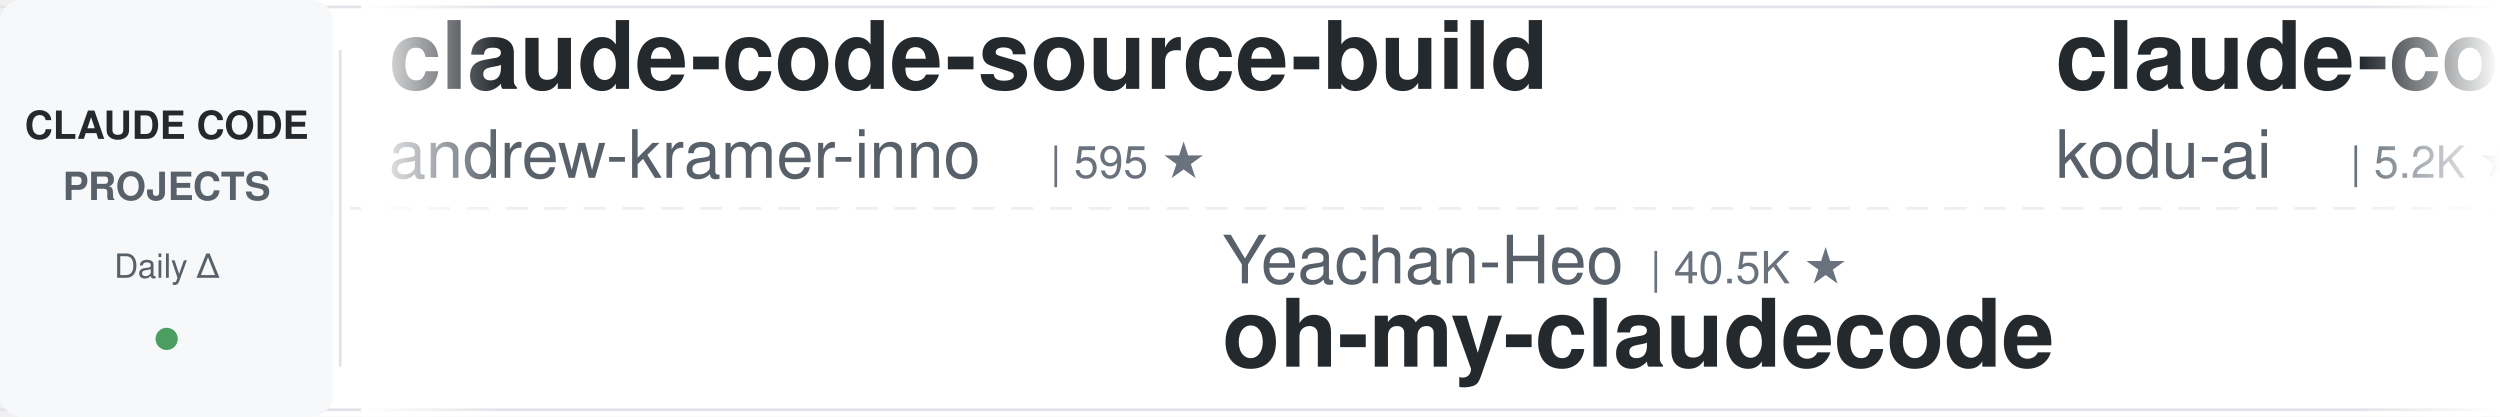
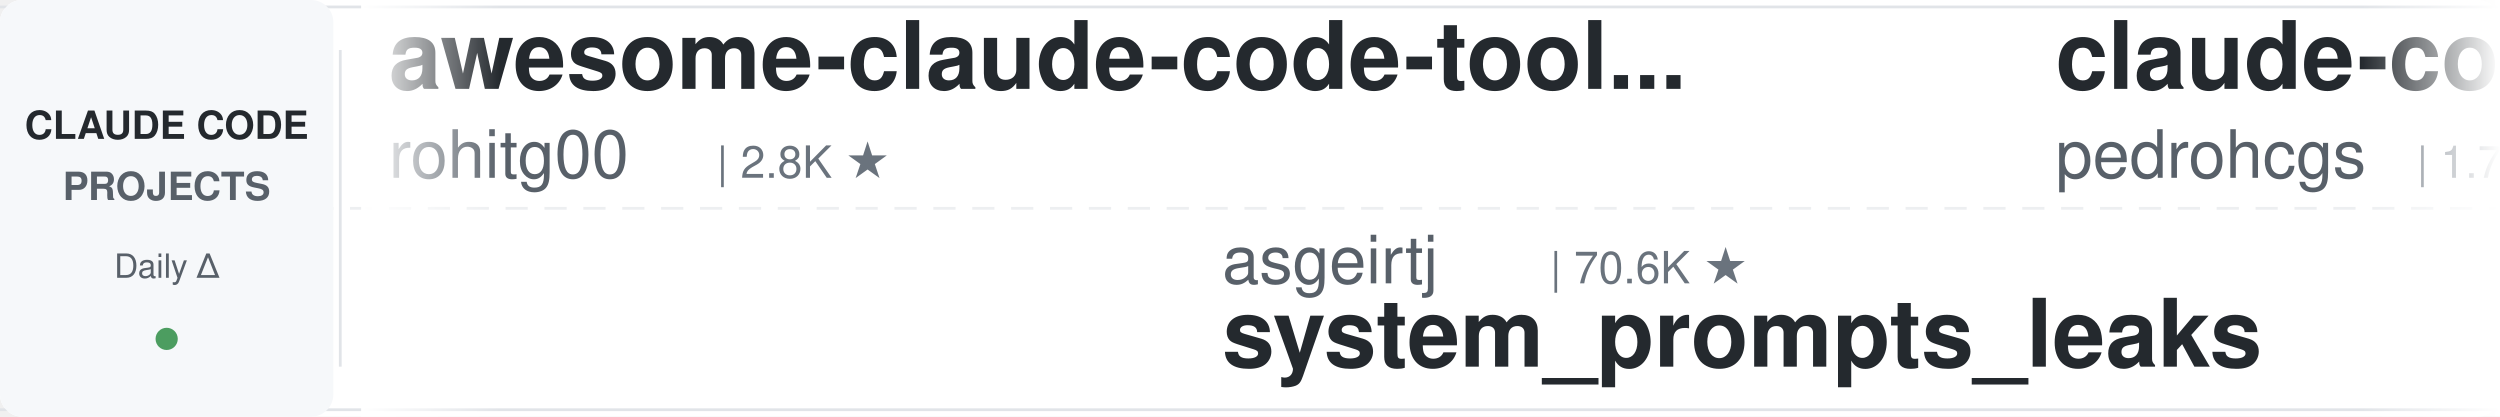
<svg xmlns="http://www.w3.org/2000/svg" width="900" height="150">
  <defs>
    <linearGradient id="leftFade" x1="0%" y1="0%" x2="100%" y2="0%">
      <stop offset="0%" style="stop-color:#ffffff;stop-opacity:1" />
      <stop offset="100%" style="stop-color:#ffffff;stop-opacity:0" />
    </linearGradient>
    <linearGradient id="rightFade" x1="0%" y1="0%" x2="100%" y2="0%">
      <stop offset="0%" style="stop-color:#ffffff;stop-opacity:0" />
      <stop offset="100%" style="stop-color:#ffffff;stop-opacity:1" />
    </linearGradient>
  </defs>
  <rect width="900" height="150" fill="#ffffff" rx="8" />
  <rect x="0" y="2" width="900" height="1" fill="#e1e4e8" />
  <rect x="0" y="147" width="900" height="1" fill="#e1e4e8" />
  <line x1="0" y1="75" x2="900" y2="75" stroke="#e1e4e8" stroke-width="1" stroke-dasharray="8 6" opacity="0.6" />
  <rect x="0" y="0" width="120" height="150" fill="#f6f8fa" rx="8" />
  <text x="60" y="50" font-family="-apple-system, BlinkMacSystemFont, 'Segoe UI', Helvetica, Arial, sans-serif" font-size="14" font-weight="600" fill="#24292e" text-anchor="middle">CLAUDE CODE</text>
  <text x="60" y="72" font-family="-apple-system, BlinkMacSystemFont, 'Segoe UI', Helvetica, Arial, sans-serif" font-size="14" font-weight="600" fill="#586069" text-anchor="middle">PROJECTS</text>
  <text x="60" y="100" font-family="-apple-system, BlinkMacSystemFont, 'Segoe UI', Helvetica, Arial, sans-serif" font-size="12" font-weight="500" fill="#586069" text-anchor="middle">Daily Δ</text>
  <circle cx="60" cy="122" r="4" fill="#22863a" opacity="0.8" />
  <rect x="122" y="18" width="1" height="114" fill="#e1e4e8" />
  <clipPath id="tickerClip">
    <rect x="130" y="0" width="770" height="150" />
  </clipPath>
  <g clip-path="url(#tickerClip)">
    <g id="tickerItems">
      <animateTransform attributeName="transform" attributeType="XML" type="translate" from="0 0" to="-3000 0" dur="54s" repeatCount="indefinite" />
      <g transform="translate(0, 0)">
-         <text x="140" y="32" font-family="-apple-system, BlinkMacSystemFont, 'Segoe UI', Helvetica, Arial, sans-serif" font-size="34" font-weight="600" fill="#24292e">claude-code-source-build</text>
-         <text x="140" y="64" font-family="-apple-system, BlinkMacSystemFont, 'Segoe UI', Helvetica, Arial, sans-serif" font-size="24" font-weight="400" fill="#586069">andrew-kramer-inno</text>
-         <text x="378" y="64" font-family="-apple-system, BlinkMacSystemFont, 'Segoe UI', Helvetica, Arial, sans-serif" font-size="16" font-weight="500" fill="#6a737d">| 595 ★</text>
+         <text x="140" y="32" font-family="-apple-system, BlinkMacSystemFont, 'Segoe UI', Helvetica, Arial, sans-serif" font-size="34" font-weight="600" fill="#24292e">awesome-claude-code-tool...</text>
+         <text x="140" y="64" font-family="-apple-system, BlinkMacSystemFont, 'Segoe UI', Helvetica, Arial, sans-serif" font-size="24" font-weight="400" fill="#586069">rohitg00</text>
+         <text x="258" y="64" font-family="-apple-system, BlinkMacSystemFont, 'Segoe UI', Helvetica, Arial, sans-serif" font-size="16" font-weight="500" fill="#6a737d">| 2.8K ★</text>
      </g>
      <g transform="translate(300, 0)">
-         <text x="140" y="102" font-family="-apple-system, BlinkMacSystemFont, 'Segoe UI', Helvetica, Arial, sans-serif" font-size="24" font-weight="400" fill="#586069">Yeachan-Heo</text>
-         <text x="294" y="102" font-family="-apple-system, BlinkMacSystemFont, 'Segoe UI', Helvetica, Arial, sans-serif" font-size="16" font-weight="500" fill="#6a737d">| 40.5K ★</text>
-         <text x="140" y="132" font-family="-apple-system, BlinkMacSystemFont, 'Segoe UI', Helvetica, Arial, sans-serif" font-size="34" font-weight="600" fill="#24292e">oh-my-claudecode</text>
+         <text x="140" y="102" font-family="-apple-system, BlinkMacSystemFont, 'Segoe UI', Helvetica, Arial, sans-serif" font-size="24" font-weight="400" fill="#586069">asgeirtj</text>
+         <text x="258" y="102" font-family="-apple-system, BlinkMacSystemFont, 'Segoe UI', Helvetica, Arial, sans-serif" font-size="16" font-weight="500" fill="#6a737d">| 70.6K ★</text>
+         <text x="140" y="132" font-family="-apple-system, BlinkMacSystemFont, 'Segoe UI', Helvetica, Arial, sans-serif" font-size="34" font-weight="600" fill="#24292e">system_prompts_leaks</text>
      </g>
      <g transform="translate(600, 0)">
-         <text x="140" y="32" font-family="-apple-system, BlinkMacSystemFont, 'Segoe UI', Helvetica, Arial, sans-serif" font-size="34" font-weight="600" fill="#24292e">claude-coder</text>
-         <text x="140" y="64" font-family="-apple-system, BlinkMacSystemFont, 'Segoe UI', Helvetica, Arial, sans-serif" font-size="24" font-weight="400" fill="#586069">kodu-ai</text>
-         <text x="246" y="64" font-family="-apple-system, BlinkMacSystemFont, 'Segoe UI', Helvetica, Arial, sans-serif" font-size="16" font-weight="500" fill="#6a737d">| 5.2K ★</text>
+         <text x="140" y="32" font-family="-apple-system, BlinkMacSystemFont, 'Segoe UI', Helvetica, Arial, sans-serif" font-size="34" font-weight="600" fill="#24292e">claude-code-my-workflow</text>
+         <text x="140" y="64" font-family="-apple-system, BlinkMacSystemFont, 'Segoe UI', Helvetica, Arial, sans-serif" font-size="24" font-weight="400" fill="#586069">pedrohcgs</text>
+         <text x="270" y="64" font-family="-apple-system, BlinkMacSystemFont, 'Segoe UI', Helvetica, Arial, sans-serif" font-size="16" font-weight="500" fill="#6a737d">| 1.7K ★</text>
      </g>
      <g transform="translate(900, 0)">
-         <text x="140" y="102" font-family="-apple-system, BlinkMacSystemFont, 'Segoe UI', Helvetica, Arial, sans-serif" font-size="24" font-weight="400" fill="#586069">disler</text>
-         <text x="234" y="102" font-family="-apple-system, BlinkMacSystemFont, 'Segoe UI', Helvetica, Arial, sans-serif" font-size="16" font-weight="500" fill="#6a737d">| 1.7K ★</text>
-         <text x="140" y="132" font-family="-apple-system, BlinkMacSystemFont, 'Segoe UI', Helvetica, Arial, sans-serif" font-size="34" font-weight="600" fill="#24292e">pi-vs-claude-code</text>
+         <text x="140" y="102" font-family="-apple-system, BlinkMacSystemFont, 'Segoe UI', Helvetica, Arial, sans-serif" font-size="24" font-weight="400" fill="#586069">overwirehq</text>
+         <text x="282" y="102" font-family="-apple-system, BlinkMacSystemFont, 'Segoe UI', Helvetica, Arial, sans-serif" font-size="16" font-weight="500" fill="#6a737d">| 2.8K ★</text>
+         <text x="140" y="132" font-family="-apple-system, BlinkMacSystemFont, 'Segoe UI', Helvetica, Arial, sans-serif" font-size="34" font-weight="600" fill="#24292e">claude-code-telegram</text>
      </g>
      <g transform="translate(1200, 0)">
-         <text x="140" y="32" font-family="-apple-system, BlinkMacSystemFont, 'Segoe UI', Helvetica, Arial, sans-serif" font-size="34" font-weight="600" fill="#24292e">sc-claude-code-files</text>
-         <text x="140" y="64" font-family="-apple-system, BlinkMacSystemFont, 'Segoe UI', Helvetica, Arial, sans-serif" font-size="24" font-weight="400" fill="#586069">https-deeplearning-ai</text>
-         <text x="414" y="64" font-family="-apple-system, BlinkMacSystemFont, 'Segoe UI', Helvetica, Arial, sans-serif" font-size="16" font-weight="500" fill="#6a737d">| 560 ★</text>
+         <text x="140" y="32" font-family="-apple-system, BlinkMacSystemFont, 'Segoe UI', Helvetica, Arial, sans-serif" font-size="34" font-weight="600" fill="#24292e">oh-my-claudecode</text>
+         <text x="140" y="64" font-family="-apple-system, BlinkMacSystemFont, 'Segoe UI', Helvetica, Arial, sans-serif" font-size="24" font-weight="400" fill="#586069">Yeachan-Heo</text>
+         <text x="294" y="64" font-family="-apple-system, BlinkMacSystemFont, 'Segoe UI', Helvetica, Arial, sans-serif" font-size="16" font-weight="500" fill="#6a737d">| 40.5K ★</text>
      </g>
      <g transform="translate(1500, 0)">
-         <text x="140" y="102" font-family="-apple-system, BlinkMacSystemFont, 'Segoe UI', Helvetica, Arial, sans-serif" font-size="24" font-weight="400" fill="#586069">darcyegb</text>
-         <text x="258" y="102" font-family="-apple-system, BlinkMacSystemFont, 'Segoe UI', Helvetica, Arial, sans-serif" font-size="16" font-weight="500" fill="#6a737d">| 779 ★</text>
-         <text x="140" y="132" font-family="-apple-system, BlinkMacSystemFont, 'Segoe UI', Helvetica, Arial, sans-serif" font-size="34" font-weight="600" fill="#24292e">ClaudeCodeAgents</text>
+         <text x="140" y="102" font-family="-apple-system, BlinkMacSystemFont, 'Segoe UI', Helvetica, Arial, sans-serif" font-size="24" font-weight="400" fill="#586069">WorldFlowAI</text>
+         <text x="294" y="102" font-family="-apple-system, BlinkMacSystemFont, 'Segoe UI', Helvetica, Arial, sans-serif" font-size="16" font-weight="500" fill="#6a737d">| 5.7K ★</text>
+         <text x="140" y="132" font-family="-apple-system, BlinkMacSystemFont, 'Segoe UI', Helvetica, Arial, sans-serif" font-size="34" font-weight="600" fill="#24292e">everything-claude-code</text>
      </g>
      <g transform="translate(1800, 0)">
-         <text x="140" y="32" font-family="-apple-system, BlinkMacSystemFont, 'Segoe UI', Helvetica, Arial, sans-serif" font-size="34" font-weight="600" fill="#24292e">claude-code-telegram</text>
-         <text x="140" y="64" font-family="-apple-system, BlinkMacSystemFont, 'Segoe UI', Helvetica, Arial, sans-serif" font-size="24" font-weight="400" fill="#586069">overwirehq</text>
-         <text x="282" y="64" font-family="-apple-system, BlinkMacSystemFont, 'Segoe UI', Helvetica, Arial, sans-serif" font-size="16" font-weight="500" fill="#6a737d">| 2.8K ★</text>
+         <text x="140" y="32" font-family="-apple-system, BlinkMacSystemFont, 'Segoe UI', Helvetica, Arial, sans-serif" font-size="34" font-weight="600" fill="#24292e">everything-claude-code-z...</text>
+         <text x="140" y="64" font-family="-apple-system, BlinkMacSystemFont, 'Segoe UI', Helvetica, Arial, sans-serif" font-size="24" font-weight="400" fill="#586069">xu-xiang</text>
+         <text x="258" y="64" font-family="-apple-system, BlinkMacSystemFont, 'Segoe UI', Helvetica, Arial, sans-serif" font-size="16" font-weight="500" fill="#6a737d">| 2.0K ★</text>
      </g>
      <g transform="translate(2100, 0)">
-         <text x="140" y="102" font-family="-apple-system, BlinkMacSystemFont, 'Segoe UI', Helvetica, Arial, sans-serif" font-size="24" font-weight="400" fill="#586069">anthropics</text>
-         <text x="282" y="102" font-family="-apple-system, BlinkMacSystemFont, 'Segoe UI', Helvetica, Arial, sans-serif" font-size="16" font-weight="500" fill="#6a737d">| 6.7K ★</text>
-         <text x="140" y="132" font-family="-apple-system, BlinkMacSystemFont, 'Segoe UI', Helvetica, Arial, sans-serif" font-size="34" font-weight="600" fill="#24292e">claude-code-security-rev...</text>
+         <text x="140" y="102" font-family="-apple-system, BlinkMacSystemFont, 'Segoe UI', Helvetica, Arial, sans-serif" font-size="24" font-weight="400" fill="#586069">OneRedOak</text>
+         <text x="270" y="102" font-family="-apple-system, BlinkMacSystemFont, 'Segoe UI', Helvetica, Arial, sans-serif" font-size="16" font-weight="500" fill="#6a737d">| 3.9K ★</text>
+         <text x="140" y="132" font-family="-apple-system, BlinkMacSystemFont, 'Segoe UI', Helvetica, Arial, sans-serif" font-size="34" font-weight="600" fill="#24292e">claude-code-workflows</text>
      </g>
      <g transform="translate(2400, 0)">
-         <text x="140" y="32" font-family="-apple-system, BlinkMacSystemFont, 'Segoe UI', Helvetica, Arial, sans-serif" font-size="34" font-weight="600" fill="#24292e">claude-code-source</text>
-         <text x="140" y="64" font-family="-apple-system, BlinkMacSystemFont, 'Segoe UI', Helvetica, Arial, sans-serif" font-size="24" font-weight="400" fill="#586069">JrCx7scC</text>
-         <text x="258" y="64" font-family="-apple-system, BlinkMacSystemFont, 'Segoe UI', Helvetica, Arial, sans-serif" font-size="16" font-weight="500" fill="#6a737d">| 375 ★</text>
+         <text x="140" y="32" font-family="-apple-system, BlinkMacSystemFont, 'Segoe UI', Helvetica, Arial, sans-serif" font-size="34" font-weight="600" fill="#24292e">Dive-into-Claude-Code</text>
+         <text x="140" y="64" font-family="-apple-system, BlinkMacSystemFont, 'Segoe UI', Helvetica, Arial, sans-serif" font-size="24" font-weight="400" fill="#586069">VILA-Lab</text>
+         <text x="258" y="64" font-family="-apple-system, BlinkMacSystemFont, 'Segoe UI', Helvetica, Arial, sans-serif" font-size="16" font-weight="500" fill="#6a737d">| 2.2K ★</text>
      </g>
      <g transform="translate(2700, 0)">
-         <text x="140" y="102" font-family="-apple-system, BlinkMacSystemFont, 'Segoe UI', Helvetica, Arial, sans-serif" font-size="24" font-weight="400" fill="#586069">hangsman</text>
-         <text x="258" y="102" font-family="-apple-system, BlinkMacSystemFont, 'Segoe UI', Helvetica, Arial, sans-serif" font-size="16" font-weight="500" fill="#6a737d">| 799 ★</text>
-         <text x="140" y="132" font-family="-apple-system, BlinkMacSystemFont, 'Segoe UI', Helvetica, Arial, sans-serif" font-size="34" font-weight="600" fill="#24292e">claude-code-source</text>
+         <text x="140" y="102" font-family="-apple-system, BlinkMacSystemFont, 'Segoe UI', Helvetica, Arial, sans-serif" font-size="24" font-weight="400" fill="#586069">1rgs</text>
+         <text x="210" y="102" font-family="-apple-system, BlinkMacSystemFont, 'Segoe UI', Helvetica, Arial, sans-serif" font-size="16" font-weight="500" fill="#6a737d">| 3.8K ★</text>
+         <text x="140" y="132" font-family="-apple-system, BlinkMacSystemFont, 'Segoe UI', Helvetica, Arial, sans-serif" font-size="34" font-weight="600" fill="#24292e">claude-code-proxy</text>
      </g>
      <g transform="translate(3000, 0)">
-         <text x="140" y="32" font-family="-apple-system, BlinkMacSystemFont, 'Segoe UI', Helvetica, Arial, sans-serif" font-size="34" font-weight="600" fill="#24292e">claude-code-source-build</text>
-         <text x="140" y="64" font-family="-apple-system, BlinkMacSystemFont, 'Segoe UI', Helvetica, Arial, sans-serif" font-size="24" font-weight="400" fill="#586069">andrew-kramer-inno</text>
-         <text x="378" y="64" font-family="-apple-system, BlinkMacSystemFont, 'Segoe UI', Helvetica, Arial, sans-serif" font-size="16" font-weight="500" fill="#6a737d">| 595 ★</text>
+         <text x="140" y="32" font-family="-apple-system, BlinkMacSystemFont, 'Segoe UI', Helvetica, Arial, sans-serif" font-size="34" font-weight="600" fill="#24292e">awesome-claude-code-tool...</text>
+         <text x="140" y="64" font-family="-apple-system, BlinkMacSystemFont, 'Segoe UI', Helvetica, Arial, sans-serif" font-size="24" font-weight="400" fill="#586069">rohitg00</text>
+         <text x="258" y="64" font-family="-apple-system, BlinkMacSystemFont, 'Segoe UI', Helvetica, Arial, sans-serif" font-size="16" font-weight="500" fill="#6a737d">| 2.8K ★</text>
      </g>
      <g transform="translate(3300, 0)">
-         <text x="140" y="102" font-family="-apple-system, BlinkMacSystemFont, 'Segoe UI', Helvetica, Arial, sans-serif" font-size="24" font-weight="400" fill="#586069">Yeachan-Heo</text>
-         <text x="294" y="102" font-family="-apple-system, BlinkMacSystemFont, 'Segoe UI', Helvetica, Arial, sans-serif" font-size="16" font-weight="500" fill="#6a737d">| 40.5K ★</text>
-         <text x="140" y="132" font-family="-apple-system, BlinkMacSystemFont, 'Segoe UI', Helvetica, Arial, sans-serif" font-size="34" font-weight="600" fill="#24292e">oh-my-claudecode</text>
+         <text x="140" y="102" font-family="-apple-system, BlinkMacSystemFont, 'Segoe UI', Helvetica, Arial, sans-serif" font-size="24" font-weight="400" fill="#586069">asgeirtj</text>
+         <text x="258" y="102" font-family="-apple-system, BlinkMacSystemFont, 'Segoe UI', Helvetica, Arial, sans-serif" font-size="16" font-weight="500" fill="#6a737d">| 70.6K ★</text>
+         <text x="140" y="132" font-family="-apple-system, BlinkMacSystemFont, 'Segoe UI', Helvetica, Arial, sans-serif" font-size="34" font-weight="600" fill="#24292e">system_prompts_leaks</text>
      </g>
      <g transform="translate(3600, 0)">
-         <text x="140" y="32" font-family="-apple-system, BlinkMacSystemFont, 'Segoe UI', Helvetica, Arial, sans-serif" font-size="34" font-weight="600" fill="#24292e">claude-coder</text>
-         <text x="140" y="64" font-family="-apple-system, BlinkMacSystemFont, 'Segoe UI', Helvetica, Arial, sans-serif" font-size="24" font-weight="400" fill="#586069">kodu-ai</text>
-         <text x="246" y="64" font-family="-apple-system, BlinkMacSystemFont, 'Segoe UI', Helvetica, Arial, sans-serif" font-size="16" font-weight="500" fill="#6a737d">| 5.2K ★</text>
+         <text x="140" y="32" font-family="-apple-system, BlinkMacSystemFont, 'Segoe UI', Helvetica, Arial, sans-serif" font-size="34" font-weight="600" fill="#24292e">claude-code-my-workflow</text>
+         <text x="140" y="64" font-family="-apple-system, BlinkMacSystemFont, 'Segoe UI', Helvetica, Arial, sans-serif" font-size="24" font-weight="400" fill="#586069">pedrohcgs</text>
+         <text x="270" y="64" font-family="-apple-system, BlinkMacSystemFont, 'Segoe UI', Helvetica, Arial, sans-serif" font-size="16" font-weight="500" fill="#6a737d">| 1.7K ★</text>
      </g>
      <g transform="translate(3900, 0)">
-         <text x="140" y="102" font-family="-apple-system, BlinkMacSystemFont, 'Segoe UI', Helvetica, Arial, sans-serif" font-size="24" font-weight="400" fill="#586069">disler</text>
-         <text x="234" y="102" font-family="-apple-system, BlinkMacSystemFont, 'Segoe UI', Helvetica, Arial, sans-serif" font-size="16" font-weight="500" fill="#6a737d">| 1.7K ★</text>
-         <text x="140" y="132" font-family="-apple-system, BlinkMacSystemFont, 'Segoe UI', Helvetica, Arial, sans-serif" font-size="34" font-weight="600" fill="#24292e">pi-vs-claude-code</text>
+         <text x="140" y="102" font-family="-apple-system, BlinkMacSystemFont, 'Segoe UI', Helvetica, Arial, sans-serif" font-size="24" font-weight="400" fill="#586069">overwirehq</text>
+         <text x="282" y="102" font-family="-apple-system, BlinkMacSystemFont, 'Segoe UI', Helvetica, Arial, sans-serif" font-size="16" font-weight="500" fill="#6a737d">| 2.8K ★</text>
+         <text x="140" y="132" font-family="-apple-system, BlinkMacSystemFont, 'Segoe UI', Helvetica, Arial, sans-serif" font-size="34" font-weight="600" fill="#24292e">claude-code-telegram</text>
      </g>
    </g>
  </g>
  <rect x="130" y="0" width="50" height="150" fill="url(#leftFade)" />
  <rect x="850" y="0" width="50" height="150" fill="url(#rightFade)" />
</svg>
